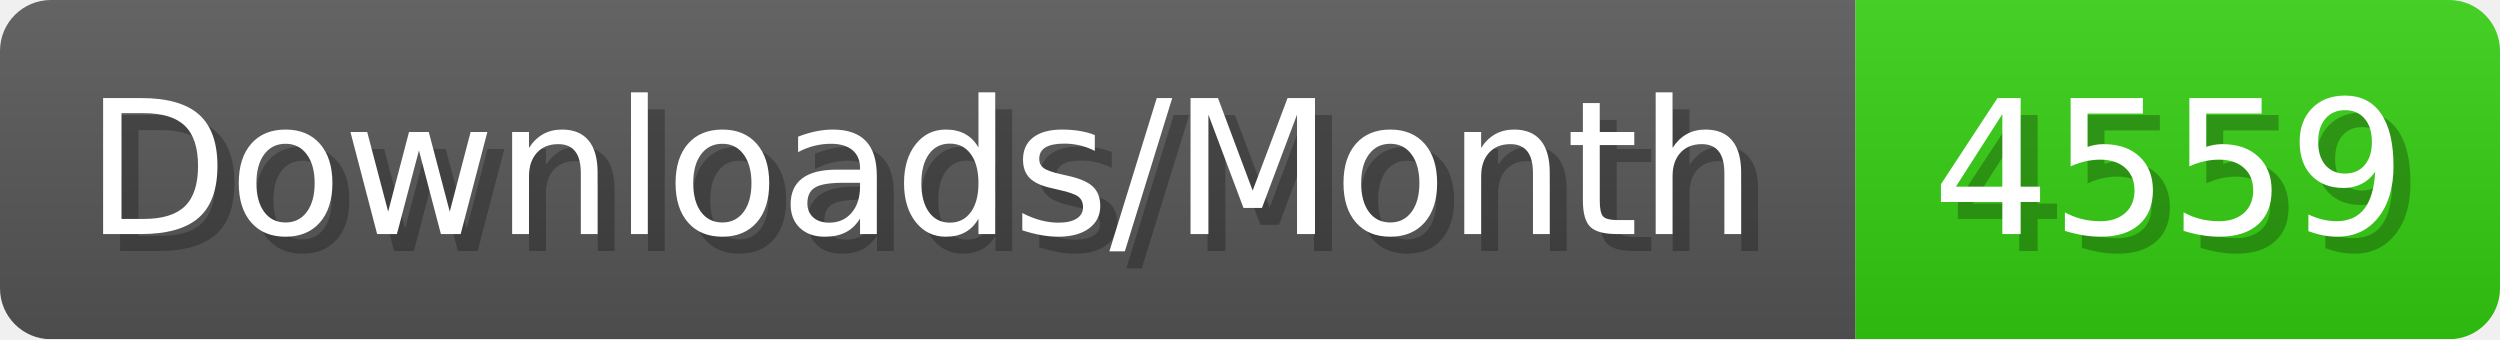
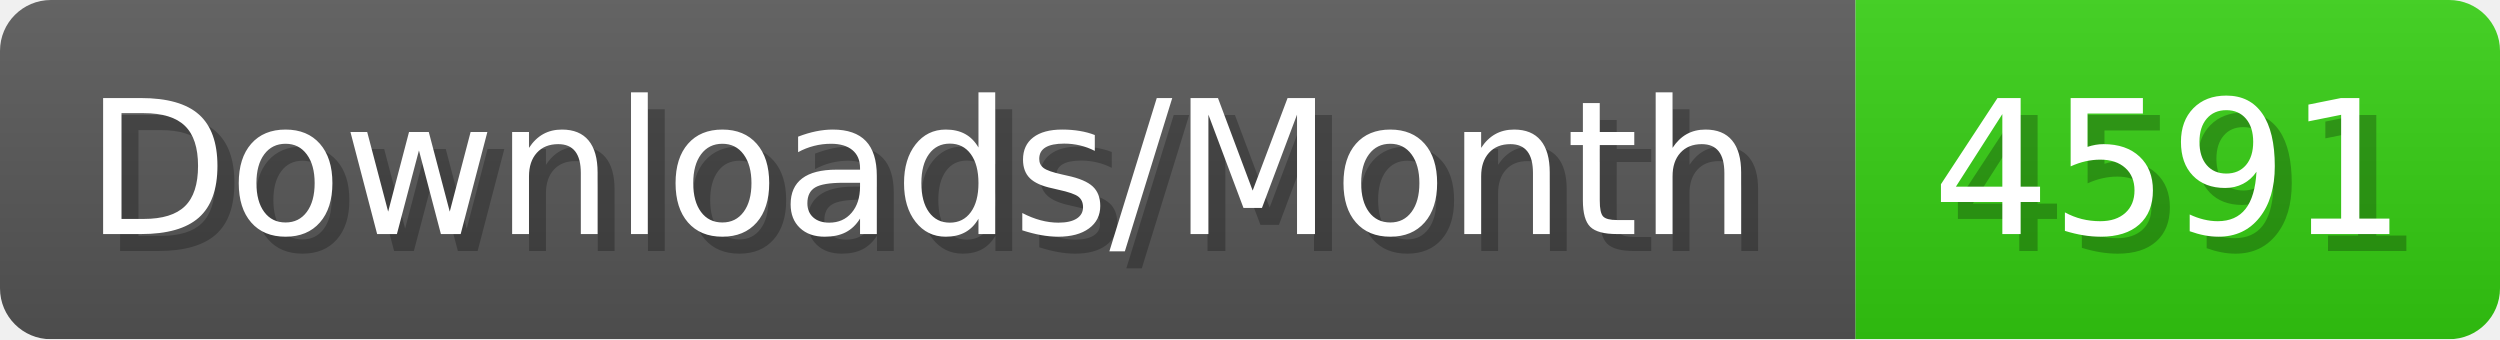
- <svg xmlns="http://www.w3.org/2000/svg" width="147.4" height="20" viewBox="0 0 1474 200" role="img" aria-label="Downloads/Month: 4559">
+ <svg xmlns="http://www.w3.org/2000/svg" width="147.4" height="20" viewBox="0 0 1474 200" role="img" aria-label="Downloads/Month: 4591">
  <linearGradient id="YlXUI" x2="0" y2="100%">
    <stop offset="0" stop-opacity=".1" stop-color="#EEE" />
    <stop offset="1" stop-opacity=".1" />
  </linearGradient>
  <mask id="JHhop">
    <rect width="1474" height="200" rx="30" fill="#FFF" />
  </mask>
  <g mask="url(#JHhop)">
    <rect width="1094" height="200" fill="#555" />
    <rect width="380" height="200" fill="#3C1" x="1094" />
    <rect width="1474" height="200" fill="url(#YlXUI)" />
  </g>
  <g aria-hidden="true" fill="#fff" text-anchor="start" font-family="Verdana,DejaVu Sans,sans-serif" font-size="110">
    <text x="60" y="148" textLength="994" fill="#000" opacity="0.25">Downloads/Month</text>
    <text x="50" y="138" textLength="994">Downloads/Month</text>
-     <text x="1149" y="148" textLength="280" fill="#000" opacity="0.25">4559</text>
-     <text x="1139" y="138" textLength="280">4559</text>
+     <text x="1149" y="148" textLength="280" fill="#000" opacity="0.25">4591</text>
+     <text x="1139" y="138" textLength="280">4591</text>
  </g>
</svg>
